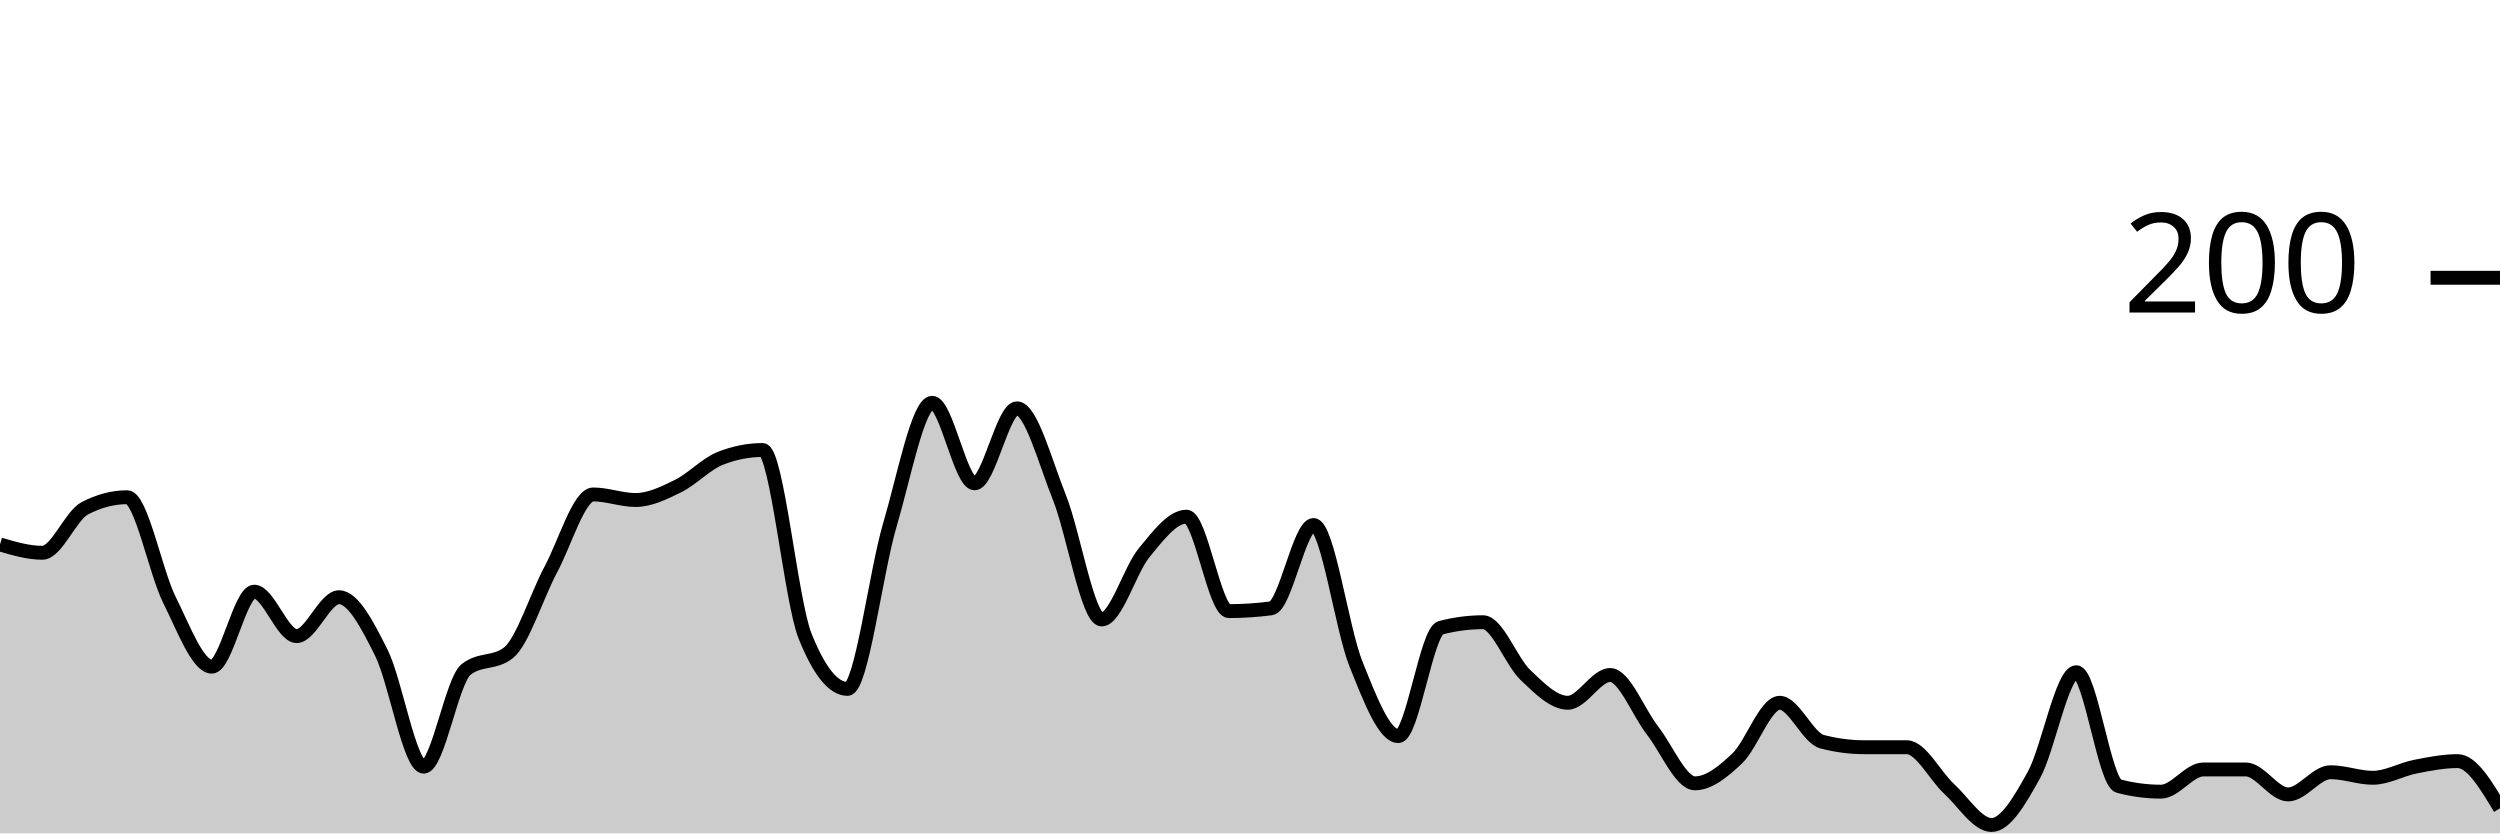
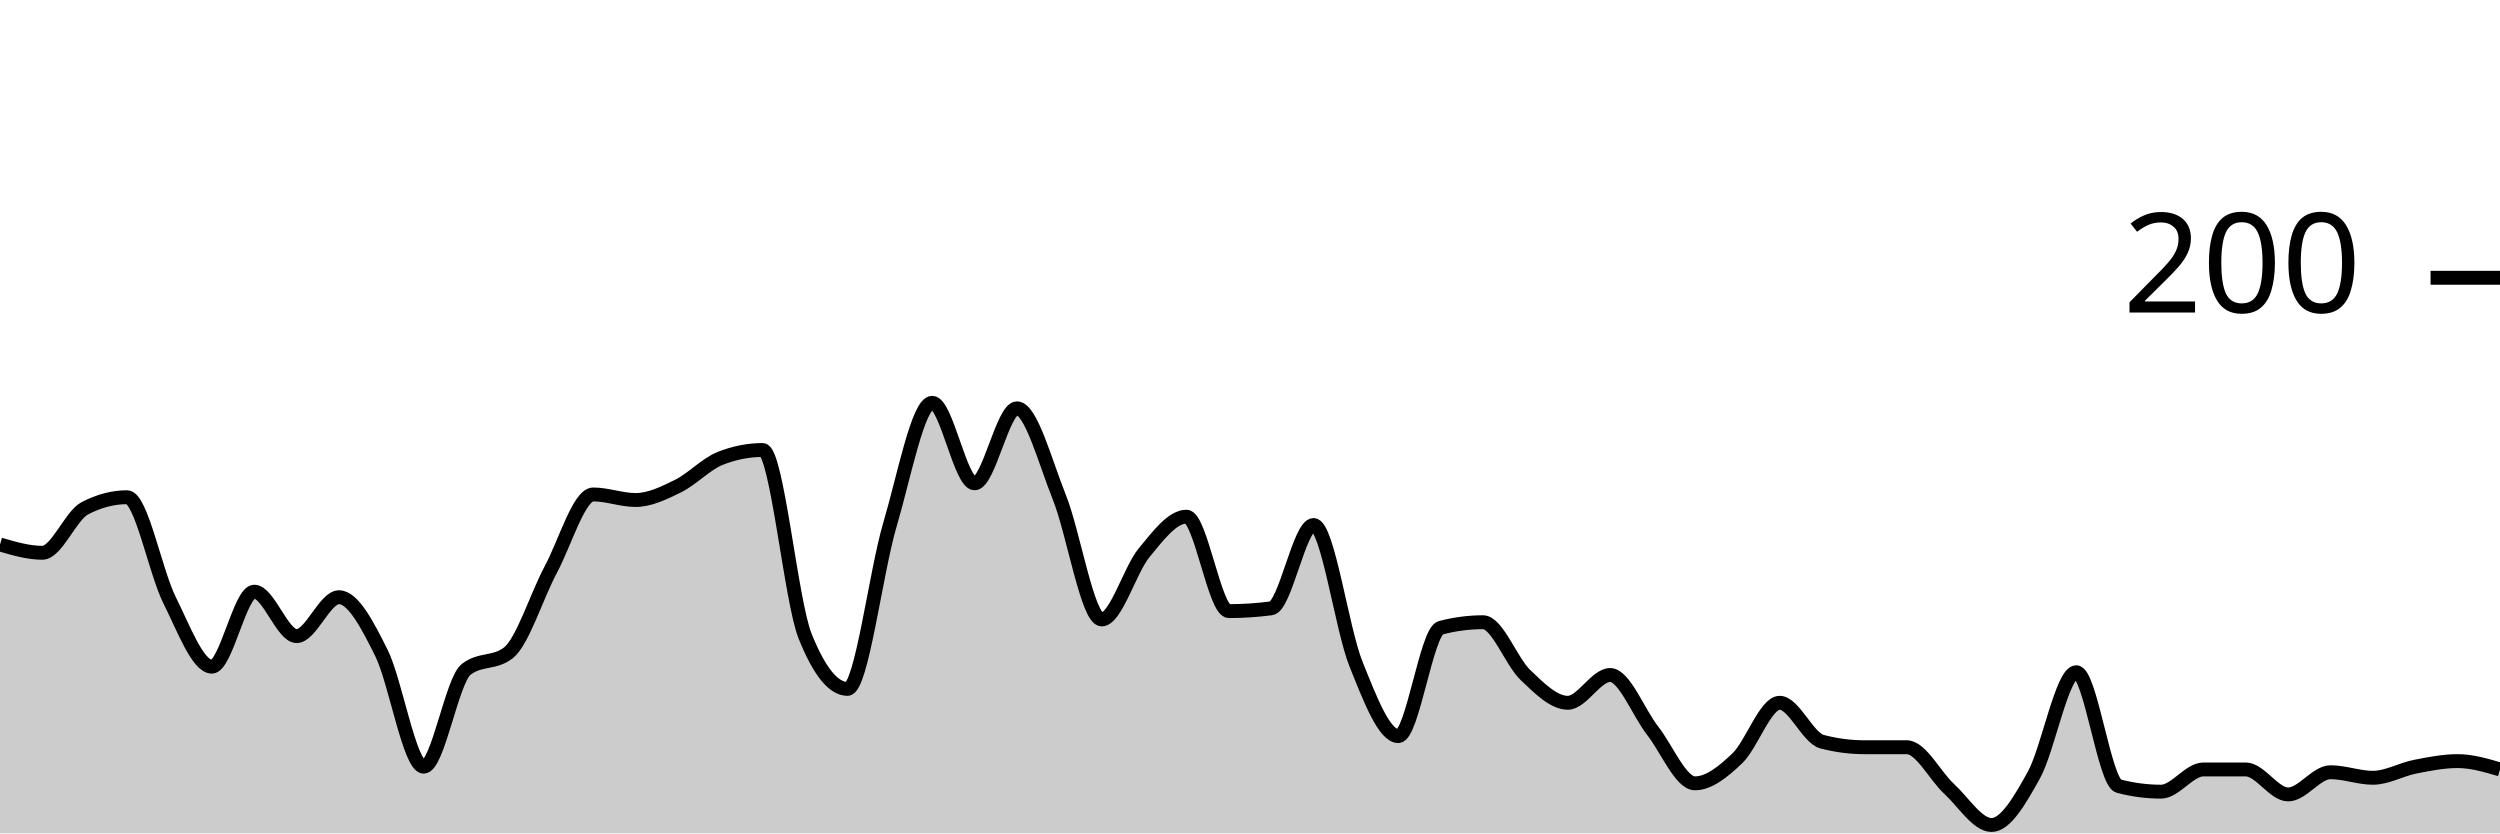
<svg xmlns="http://www.w3.org/2000/svg" viewBox="0 0 180 60">
  <g transform="translate(0,20)">
-     <path class="area" fill="rgba(0, 0, 0, 0.2)" d="M0,19.2C1.017,19.5,2.034,19.8,3.051,19.8C4.068,19.8,5.085,17.133,6.102,16.6C7.119,16.067,8.136,15.8,9.153,15.8C10.169,15.8,11.186,21.167,12.203,23.2C13.22,25.233,14.237,28,15.254,28C16.271,28,17.288,22.6,18.305,22.6C19.322,22.6,20.339,25.8,21.356,25.8C22.373,25.8,23.39,23,24.407,23C25.424,23,26.441,24.967,27.458,27C28.475,29.033,29.492,35.2,30.508,35.2C31.525,35.2,32.542,29,33.559,28.2C34.576,27.4,35.593,27.8,36.61,27C37.627,26.2,38.644,22.9,39.661,21C40.678,19.1,41.695,15.6,42.712,15.6C43.729,15.6,44.746,16,45.763,16C46.78,16,47.797,15.5,48.814,15C49.831,14.5,50.847,13.4,51.864,13C52.881,12.6,53.898,12.4,54.915,12.4C55.932,12.4,56.949,23.267,57.966,25.8C58.983,28.333,60,29.6,61.017,29.6C62.034,29.6,63.051,21.233,64.068,17.8C65.085,14.367,66.102,9,67.119,9C68.136,9,69.153,14.8,70.169,14.8C71.186,14.8,72.203,9.4,73.22,9.4C74.237,9.4,75.254,13.267,76.271,15.8C77.288,18.333,78.305,24.6,79.322,24.6C80.339,24.6,81.356,21.033,82.373,19.8C83.39,18.567,84.407,17.2,85.424,17.2C86.441,17.2,87.458,24,88.475,24C89.492,24,90.508,23.933,91.525,23.8C92.542,23.667,93.559,17.8,94.576,17.8C95.593,17.8,96.61,25.267,97.627,27.8C98.644,30.333,99.661,33,100.678,33C101.695,33,102.712,25.467,103.729,25.2C104.746,24.933,105.763,24.8,106.78,24.8C107.797,24.8,108.814,27.633,109.831,28.6C110.847,29.567,111.864,30.6,112.881,30.6C113.898,30.6,114.915,28.6,115.932,28.6C116.949,28.6,117.966,31.3,118.983,32.6C120,33.9,121.017,36.4,122.034,36.4C123.051,36.4,124.068,35.567,125.085,34.6C126.102,33.633,127.119,30.6,128.136,30.6C129.153,30.6,130.169,33.133,131.186,33.4C132.203,33.667,133.22,33.8,134.237,33.8C135.254,33.8,136.271,33.8,137.288,33.8C138.305,33.8,139.322,35.867,140.339,36.8C141.356,37.733,142.373,39.4,143.39,39.4C144.407,39.4,145.424,37.633,146.441,35.8C147.458,33.967,148.475,28.4,149.492,28.4C150.508,28.4,151.525,36.333,152.542,36.6C153.559,36.867,154.576,37,155.593,37C156.61,37,157.627,35.4,158.644,35.4C159.661,35.4,160.678,35.4,161.695,35.4C162.712,35.4,163.729,37.2,164.746,37.2C165.763,37.2,166.78,35.6,167.797,35.6C168.814,35.6,169.831,36,170.847,36C171.864,36,172.881,35.4,173.898,35.2C174.915,35,175.932,34.8,176.949,34.8C177.966,34.8,178.983,36.5,180,38.2L180,40C178.983,40,177.966,40,176.949,40C175.932,40,174.915,40,173.898,40C172.881,40,171.864,40,170.847,40C169.831,40,168.814,40,167.797,40C166.78,40,165.763,40,164.746,40C163.729,40,162.712,40,161.695,40C160.678,40,159.661,40,158.644,40C157.627,40,156.61,40,155.593,40C154.576,40,153.559,40,152.542,40C151.525,40,150.508,40,149.492,40C148.475,40,147.458,40,146.441,40C145.424,40,144.407,40,143.39,40C142.373,40,141.356,40,140.339,40C139.322,40,138.305,40,137.288,40C136.271,40,135.254,40,134.237,40C133.22,40,132.203,40,131.186,40C130.169,40,129.153,40,128.136,40C127.119,40,126.102,40,125.085,40C124.068,40,123.051,40,122.034,40C121.017,40,120,40,118.983,40C117.966,40,116.949,40,115.932,40C114.915,40,113.898,40,112.881,40C111.864,40,110.847,40,109.831,40C108.814,40,107.797,40,106.78,40C105.763,40,104.746,40,103.729,40C102.712,40,101.695,40,100.678,40C99.661,40,98.644,40,97.627,40C96.61,40,95.593,40,94.576,40C93.559,40,92.542,40,91.525,40C90.508,40,89.492,40,88.475,40C87.458,40,86.441,40,85.424,40C84.407,40,83.39,40,82.373,40C81.356,40,80.339,40,79.322,40C78.305,40,77.288,40,76.271,40C75.254,40,74.237,40,73.22,40C72.203,40,71.186,40,70.169,40C69.153,40,68.136,40,67.119,40C66.102,40,65.085,40,64.068,40C63.051,40,62.034,40,61.017,40C60,40,58.983,40,57.966,40C56.949,40,55.932,40,54.915,40C53.898,40,52.881,40,51.864,40C50.847,40,49.831,40,48.814,40C47.797,40,46.78,40,45.763,40C44.746,40,43.729,40,42.712,40C41.695,40,40.678,40,39.661,40C38.644,40,37.627,40,36.61,40C35.593,40,34.576,40,33.559,40C32.542,40,31.525,40,30.508,40C29.492,40,28.475,40,27.458,40C26.441,40,25.424,40,24.407,40C23.39,40,22.373,40,21.356,40C20.339,40,19.322,40,18.305,40C17.288,40,16.271,40,15.254,40C14.237,40,13.22,40,12.203,40C11.186,40,10.169,40,9.153,40C8.136,40,7.119,40,6.102,40C5.085,40,4.068,40,3.051,40C2.034,40,1.017,40,0,40Z" />
-     <path class="line" stroke="black" fill="none" d="M0,19.2C1.017,19.5,2.034,19.8,3.051,19.8C4.068,19.8,5.085,17.133,6.102,16.6C7.119,16.067,8.136,15.8,9.153,15.8C10.169,15.8,11.186,21.167,12.203,23.2C13.22,25.233,14.237,28,15.254,28C16.271,28,17.288,22.6,18.305,22.6C19.322,22.6,20.339,25.8,21.356,25.8C22.373,25.8,23.39,23,24.407,23C25.424,23,26.441,24.967,27.458,27C28.475,29.033,29.492,35.2,30.508,35.2C31.525,35.2,32.542,29,33.559,28.2C34.576,27.4,35.593,27.8,36.61,27C37.627,26.2,38.644,22.9,39.661,21C40.678,19.1,41.695,15.6,42.712,15.6C43.729,15.6,44.746,16,45.763,16C46.78,16,47.797,15.5,48.814,15C49.831,14.5,50.847,13.4,51.864,13C52.881,12.6,53.898,12.4,54.915,12.4C55.932,12.4,56.949,23.267,57.966,25.8C58.983,28.333,60,29.6,61.017,29.6C62.034,29.6,63.051,21.233,64.068,17.8C65.085,14.367,66.102,9,67.119,9C68.136,9,69.153,14.8,70.169,14.8C71.186,14.8,72.203,9.4,73.22,9.4C74.237,9.4,75.254,13.267,76.271,15.8C77.288,18.333,78.305,24.6,79.322,24.6C80.339,24.6,81.356,21.033,82.373,19.8C83.39,18.567,84.407,17.2,85.424,17.2C86.441,17.2,87.458,24,88.475,24C89.492,24,90.508,23.933,91.525,23.8C92.542,23.667,93.559,17.8,94.576,17.8C95.593,17.8,96.61,25.267,97.627,27.8C98.644,30.333,99.661,33,100.678,33C101.695,33,102.712,25.467,103.729,25.2C104.746,24.933,105.763,24.8,106.78,24.8C107.797,24.8,108.814,27.633,109.831,28.6C110.847,29.567,111.864,30.6,112.881,30.6C113.898,30.6,114.915,28.6,115.932,28.6C116.949,28.6,117.966,31.3,118.983,32.6C120,33.9,121.017,36.4,122.034,36.4C123.051,36.4,124.068,35.567,125.085,34.6C126.102,33.633,127.119,30.6,128.136,30.6C129.153,30.6,130.169,33.133,131.186,33.4C132.203,33.667,133.22,33.8,134.237,33.8C135.254,33.8,136.271,33.8,137.288,33.8C138.305,33.8,139.322,35.867,140.339,36.8C141.356,37.733,142.373,39.4,143.39,39.4C144.407,39.4,145.424,37.633,146.441,35.8C147.458,33.967,148.475,28.4,149.492,28.4C150.508,28.4,151.525,36.333,152.542,36.6C153.559,36.867,154.576,37,155.593,37C156.61,37,157.627,35.4,158.644,35.4C159.661,35.4,160.678,35.4,161.695,35.4C162.712,35.4,163.729,37.2,164.746,37.2C165.763,37.2,166.78,35.6,167.797,35.6C168.814,35.6,169.831,36,170.847,36C171.864,36,172.881,35.4,173.898,35.2C174.915,35,175.932,34.8,176.949,34.8C177.966,34.8,178.983,36.5,180,38.2" />
+     <path class="area" fill="rgba(0, 0, 0, 0.2)" d="M0,19.2C1.017,19.5,2.034,19.8,3.051,19.8C4.068,19.8,5.085,17.133,6.102,16.6C7.119,16.067,8.136,15.8,9.153,15.8C10.169,15.8,11.186,21.167,12.203,23.2C13.22,25.233,14.237,28,15.254,28C16.271,28,17.288,22.6,18.305,22.6C19.322,22.6,20.339,25.8,21.356,25.8C22.373,25.8,23.39,23,24.407,23C25.424,23,26.441,24.967,27.458,27C28.475,29.033,29.492,35.2,30.508,35.2C31.525,35.2,32.542,29,33.559,28.2C34.576,27.4,35.593,27.8,36.61,27C37.627,26.2,38.644,22.9,39.661,21C40.678,19.1,41.695,15.6,42.712,15.6C43.729,15.6,44.746,16,45.763,16C46.78,16,47.797,15.5,48.814,15C49.831,14.5,50.847,13.4,51.864,13C52.881,12.6,53.898,12.4,54.915,12.4C55.932,12.4,56.949,23.267,57.966,25.8C58.983,28.333,60,29.6,61.017,29.6C62.034,29.6,63.051,21.233,64.068,17.8C65.085,14.367,66.102,9,67.119,9C68.136,9,69.153,14.8,70.169,14.8C71.186,14.8,72.203,9.4,73.22,9.4C74.237,9.4,75.254,13.267,76.271,15.8C77.288,18.333,78.305,24.6,79.322,24.6C80.339,24.6,81.356,21.033,82.373,19.8C83.39,18.567,84.407,17.2,85.424,17.2C86.441,17.2,87.458,24,88.475,24C89.492,24,90.508,23.933,91.525,23.8C92.542,23.667,93.559,17.8,94.576,17.8C95.593,17.8,96.61,25.267,97.627,27.8C98.644,30.333,99.661,33,100.678,33C101.695,33,102.712,25.467,103.729,25.2C104.746,24.933,105.763,24.8,106.78,24.8C107.797,24.8,108.814,27.633,109.831,28.6C110.847,29.567,111.864,30.6,112.881,30.6C113.898,30.6,114.915,28.6,115.932,28.6C116.949,28.6,117.966,31.3,118.983,32.6C120,33.9,121.017,36.4,122.034,36.4C123.051,36.4,124.068,35.567,125.085,34.6C126.102,33.633,127.119,30.6,128.136,30.6C129.153,30.6,130.169,33.133,131.186,33.4C132.203,33.667,133.22,33.8,134.237,33.8C135.254,33.8,136.271,33.8,137.288,33.8C138.305,33.8,139.322,35.867,140.339,36.8C141.356,37.733,142.373,39.4,143.39,39.4C144.407,39.4,145.424,37.633,146.441,35.8C147.458,33.967,148.475,28.4,149.492,28.4C150.508,28.4,151.525,36.333,152.542,36.6C153.559,36.867,154.576,37,155.593,37C156.61,37,157.627,35.4,158.644,35.4C159.661,35.4,160.678,35.4,161.695,35.4C162.712,35.4,163.729,37.2,164.746,37.2C165.763,37.2,166.78,35.6,167.797,35.6C168.814,35.6,169.831,36,170.847,36C171.864,36,172.881,35.4,173.898,35.2C174.915,35,175.932,34.8,176.949,34.8C177.966,34.8,178.983,35.1,180,35.4L180,40C178.983,40,177.966,40,176.949,40C175.932,40,174.915,40,173.898,40C172.881,40,171.864,40,170.847,40C169.831,40,168.814,40,167.797,40C166.78,40,165.763,40,164.746,40C163.729,40,162.712,40,161.695,40C160.678,40,159.661,40,158.644,40C157.627,40,156.61,40,155.593,40C154.576,40,153.559,40,152.542,40C151.525,40,150.508,40,149.492,40C148.475,40,147.458,40,146.441,40C145.424,40,144.407,40,143.39,40C142.373,40,141.356,40,140.339,40C139.322,40,138.305,40,137.288,40C136.271,40,135.254,40,134.237,40C133.22,40,132.203,40,131.186,40C130.169,40,129.153,40,128.136,40C127.119,40,126.102,40,125.085,40C124.068,40,123.051,40,122.034,40C121.017,40,120,40,118.983,40C117.966,40,116.949,40,115.932,40C114.915,40,113.898,40,112.881,40C111.864,40,110.847,40,109.831,40C108.814,40,107.797,40,106.78,40C105.763,40,104.746,40,103.729,40C102.712,40,101.695,40,100.678,40C99.661,40,98.644,40,97.627,40C96.61,40,95.593,40,94.576,40C93.559,40,92.542,40,91.525,40C90.508,40,89.492,40,88.475,40C87.458,40,86.441,40,85.424,40C84.407,40,83.39,40,82.373,40C81.356,40,80.339,40,79.322,40C78.305,40,77.288,40,76.271,40C75.254,40,74.237,40,73.22,40C72.203,40,71.186,40,70.169,40C69.153,40,68.136,40,67.119,40C66.102,40,65.085,40,64.068,40C63.051,40,62.034,40,61.017,40C60,40,58.983,40,57.966,40C56.949,40,55.932,40,54.915,40C53.898,40,52.881,40,51.864,40C50.847,40,49.831,40,48.814,40C47.797,40,46.78,40,45.763,40C44.746,40,43.729,40,42.712,40C41.695,40,40.678,40,39.661,40C38.644,40,37.627,40,36.61,40C35.593,40,34.576,40,33.559,40C32.542,40,31.525,40,30.508,40C29.492,40,28.475,40,27.458,40C26.441,40,25.424,40,24.407,40C23.39,40,22.373,40,21.356,40C20.339,40,19.322,40,18.305,40C17.288,40,16.271,40,15.254,40C14.237,40,13.22,40,12.203,40C11.186,40,10.169,40,9.153,40C8.136,40,7.119,40,6.102,40C5.085,40,4.068,40,3.051,40C2.034,40,1.017,40,0,40Z" />
+     <path class="line" stroke="black" fill="none" d="M0,19.2C1.017,19.5,2.034,19.8,3.051,19.8C4.068,19.8,5.085,17.133,6.102,16.6C7.119,16.067,8.136,15.8,9.153,15.8C10.169,15.8,11.186,21.167,12.203,23.2C13.22,25.233,14.237,28,15.254,28C16.271,28,17.288,22.6,18.305,22.6C19.322,22.6,20.339,25.8,21.356,25.8C22.373,25.8,23.39,23,24.407,23C25.424,23,26.441,24.967,27.458,27C28.475,29.033,29.492,35.2,30.508,35.2C31.525,35.2,32.542,29,33.559,28.2C34.576,27.4,35.593,27.8,36.61,27C37.627,26.2,38.644,22.9,39.661,21C40.678,19.1,41.695,15.6,42.712,15.6C43.729,15.6,44.746,16,45.763,16C46.78,16,47.797,15.5,48.814,15C49.831,14.5,50.847,13.4,51.864,13C52.881,12.6,53.898,12.4,54.915,12.4C55.932,12.4,56.949,23.267,57.966,25.8C58.983,28.333,60,29.6,61.017,29.6C62.034,29.6,63.051,21.233,64.068,17.8C65.085,14.367,66.102,9,67.119,9C68.136,9,69.153,14.8,70.169,14.8C71.186,14.8,72.203,9.4,73.22,9.4C74.237,9.4,75.254,13.267,76.271,15.8C77.288,18.333,78.305,24.6,79.322,24.6C80.339,24.6,81.356,21.033,82.373,19.8C83.39,18.567,84.407,17.2,85.424,17.2C86.441,17.2,87.458,24,88.475,24C89.492,24,90.508,23.933,91.525,23.8C92.542,23.667,93.559,17.8,94.576,17.8C95.593,17.8,96.61,25.267,97.627,27.8C98.644,30.333,99.661,33,100.678,33C101.695,33,102.712,25.467,103.729,25.2C104.746,24.933,105.763,24.8,106.78,24.8C107.797,24.8,108.814,27.633,109.831,28.6C110.847,29.567,111.864,30.6,112.881,30.6C113.898,30.6,114.915,28.6,115.932,28.6C116.949,28.6,117.966,31.3,118.983,32.6C120,33.9,121.017,36.4,122.034,36.4C123.051,36.4,124.068,35.567,125.085,34.6C126.102,33.633,127.119,30.6,128.136,30.6C129.153,30.6,130.169,33.133,131.186,33.4C132.203,33.667,133.22,33.8,134.237,33.8C135.254,33.8,136.271,33.8,137.288,33.8C138.305,33.8,139.322,35.867,140.339,36.8C141.356,37.733,142.373,39.4,143.39,39.4C144.407,39.4,145.424,37.633,146.441,35.8C147.458,33.967,148.475,28.4,149.492,28.4C150.508,28.4,151.525,36.333,152.542,36.6C153.559,36.867,154.576,37,155.593,37C156.61,37,157.627,35.4,158.644,35.4C159.661,35.4,160.678,35.4,161.695,35.4C162.712,35.4,163.729,37.2,164.746,37.2C165.763,37.2,166.78,35.6,167.797,35.6C168.814,35.6,169.831,36,170.847,36C171.864,36,172.881,35.4,173.898,35.2C174.915,35,175.932,34.8,176.949,34.8C177.966,34.8,178.983,35.1,180,35.4" />
    <path class="axis-ceiling" stroke-width="1" stroke="black" fill="none" d="M175,0L180,0" />
    <text class="axis-ceiling-label" font-family="sans-serif" text-anchor="end" font-size="10px" x="170" y="2.5">200</text>
  </g>
</svg>
